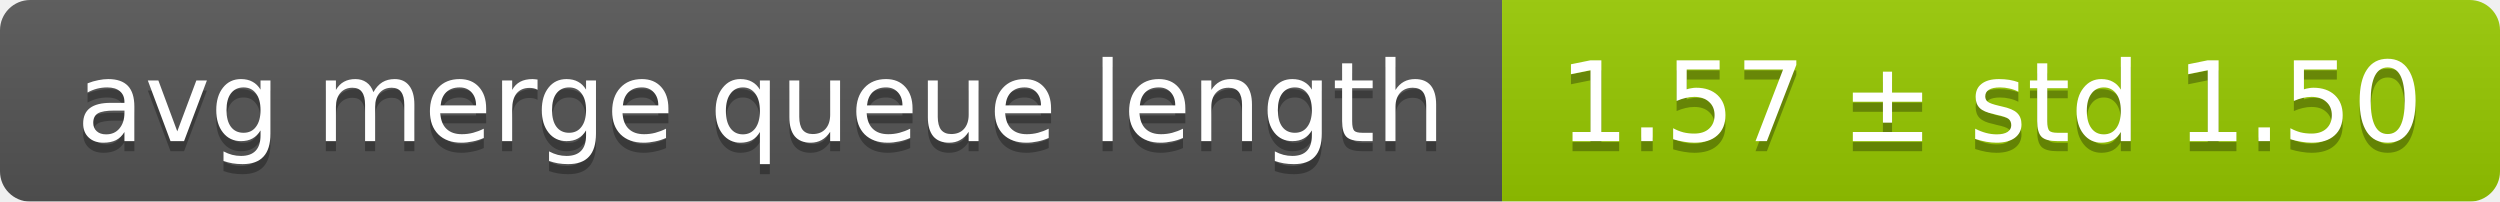
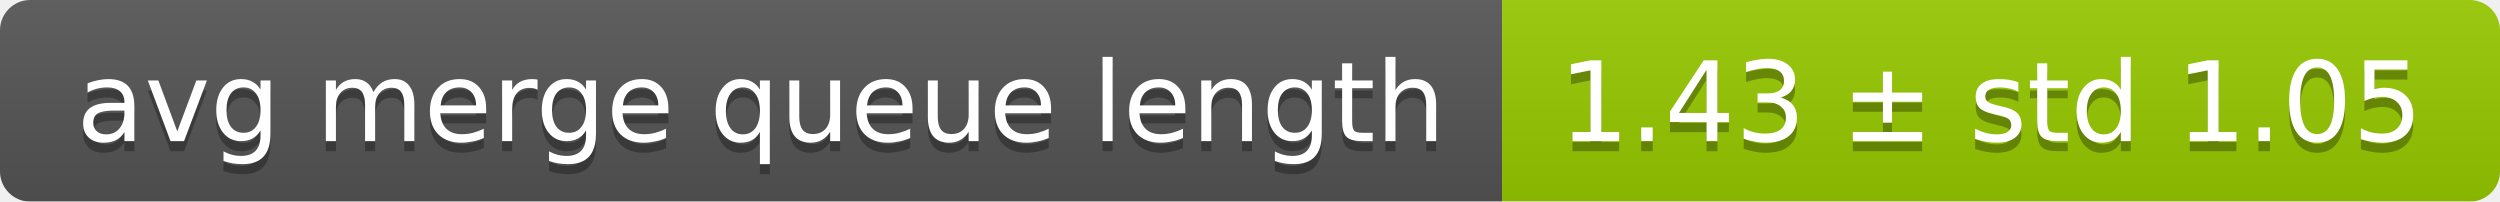
<svg xmlns="http://www.w3.org/2000/svg" width="248" height="20">
  <linearGradient id="smooth" x2="0" y2="100%">
    <stop offset="0" stop-color="#bbb" stop-opacity=".1" />
    <stop offset="1" stop-opacity=".1" />
  </linearGradient>
  <mask id="round">
    <rect width="248" height="20" rx="3" fill="#fff" />
  </mask>
  <g mask="url(#round)">
    <rect width="149" height="20" fill="#555" />
    <rect x="149" width="99" height="20" fill="#97ca00" />
    <rect width="248" height="20" fill="url(#smooth)" />
  </g>
  <g fill="#fff" text-anchor="middle" font-family="DejaVu Sans,Verdana,Geneva,sans-serif" font-size="11">
    <text x="75.5" y="15" fill="#010101" fill-opacity=".3">avg merge queue length</text>
    <text x="75.5" y="14">avg merge queue length</text>
-     <text x="197.5" y="15" fill="#010101" fill-opacity=".3">1.57 ± std 1.50</text>
-     <text x="197.5" y="14">1.57 ± std 1.50</text>
+     <text x="197.5" y="15" fill="#010101" fill-opacity=".3">1.43 ± std 1.05</text>
+     <text x="197.5" y="14">1.43 ± std 1.05</text>
  </g>
</svg>
